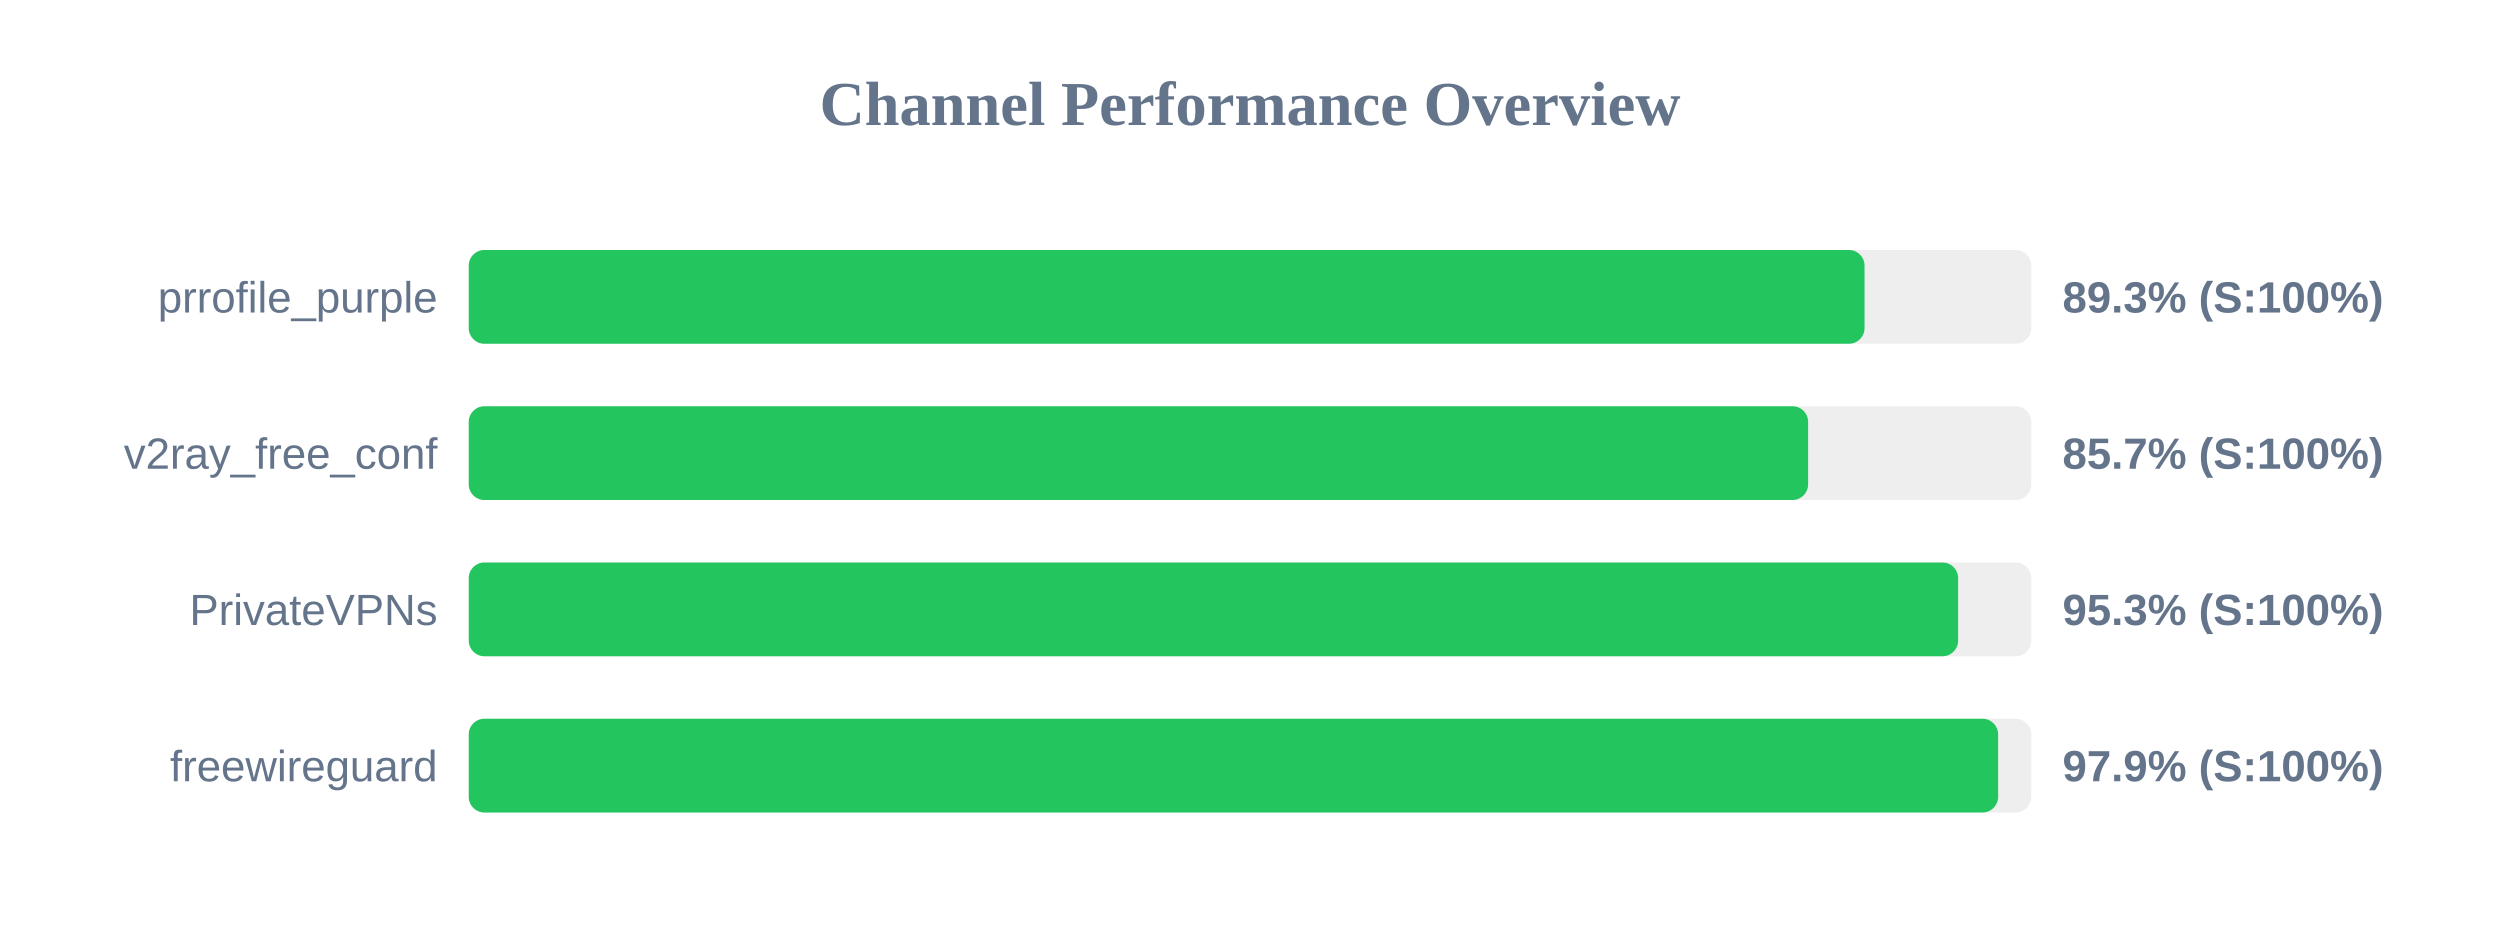
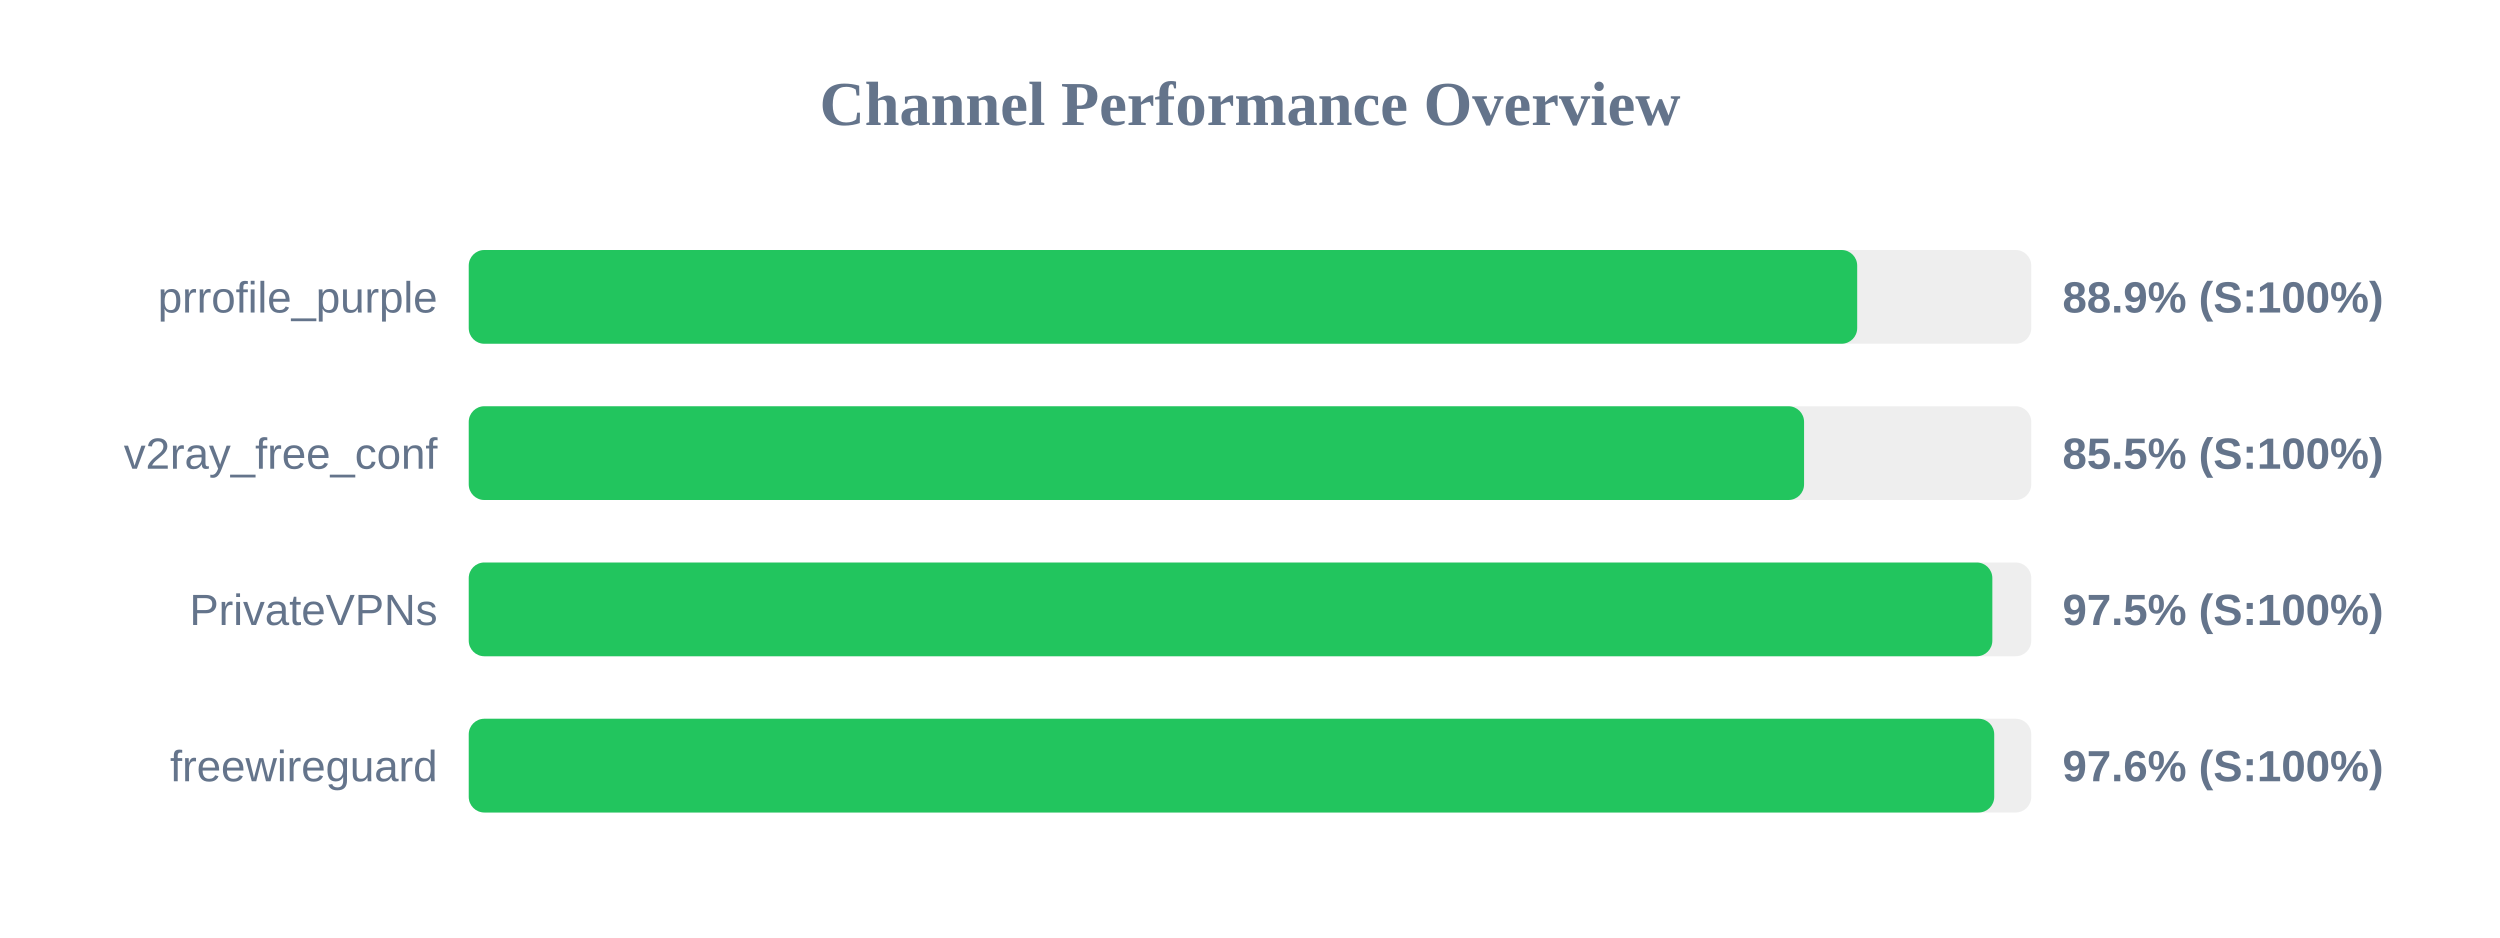
<svg xmlns="http://www.w3.org/2000/svg" width="800" height="300" version="1.1">
  <style>
        .row { font: 14px Arial; fill: #64748b; }
        .score { font: bold 14px Arial; fill: #64748b; }
    </style>
  <text x="400" y="40" text-anchor="middle" font-size="20px" font-weight="bold" fill="#64748b">Channel Performance Overview</text>
  <rect x="150" y="80" width="500" height="30" fill="#eee" rx="5" />
-   <rect x="150" y="80" width="446.65" height="30" fill="#22c55e" rx="5" />
+   <rect x="150" y="80" width="444.3" height="30" fill="#22c55e" rx="5" />
  <text x="140" y="100" text-anchor="end" class="row">prrofile_purple</text>
-   <text x="660" y="100" text-anchor="start" class="score">89.3% (S:100%)</text>
+   <text x="660" y="100" text-anchor="start" class="score">88.9% (S:100%)</text>
  <rect x="150" y="130" width="500" height="30" fill="#eee" rx="5" />
-   <rect x="150" y="130" width="428.6" height="30" fill="#22c55e" rx="5" />
+   <rect x="150" y="130" width="427.3" height="30" fill="#22c55e" rx="5" />
  <text x="140" y="150" text-anchor="end" class="row">v2ray_free_conf</text>
-   <text x="660" y="150" text-anchor="start" class="score">85.7% (S:100%)</text>
+   <text x="660" y="150" text-anchor="start" class="score">85.5% (S:100%)</text>
  <rect x="150" y="180" width="500" height="30" fill="#eee" rx="5" />
-   <rect x="150" y="180" width="476.6" height="30" fill="#22c55e" rx="5" />
+   <rect x="150" y="180" width="487.55" height="30" fill="#22c55e" rx="5" />
  <text x="140" y="200" text-anchor="end" class="row">PrivateVPNs</text>
-   <text x="660" y="200" text-anchor="start" class="score">95.3% (S:100%)</text>
+   <text x="660" y="200" text-anchor="start" class="score">97.5% (S:100%)</text>
  <rect x="150" y="230" width="500" height="30" fill="#eee" rx="5" />
-   <rect x="150" y="230" width="489.4" height="30" fill="#22c55e" rx="5" />
+   <rect x="150" y="230" width="488.15" height="30" fill="#22c55e" rx="5" />
  <text x="140" y="250" text-anchor="end" class="row">freewireguard</text>
-   <text x="660" y="250" text-anchor="start" class="score">97.9% (S:100%)</text>
+   <text x="660" y="250" text-anchor="start" class="score">97.6% (S:100%)</text>
</svg>
